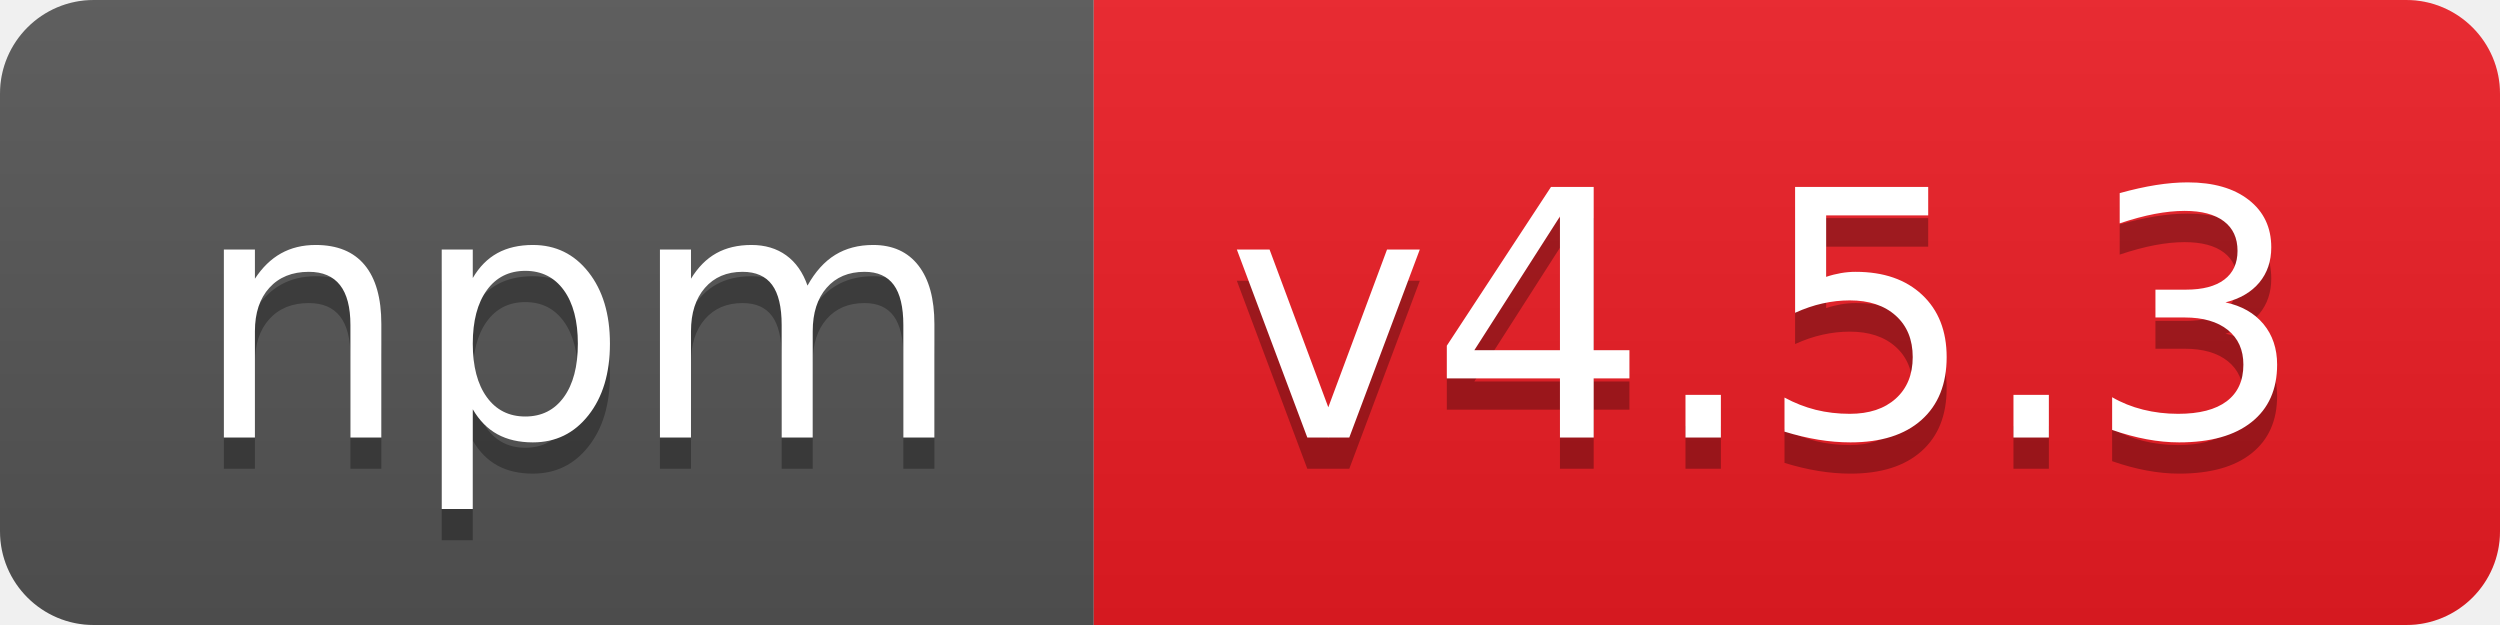
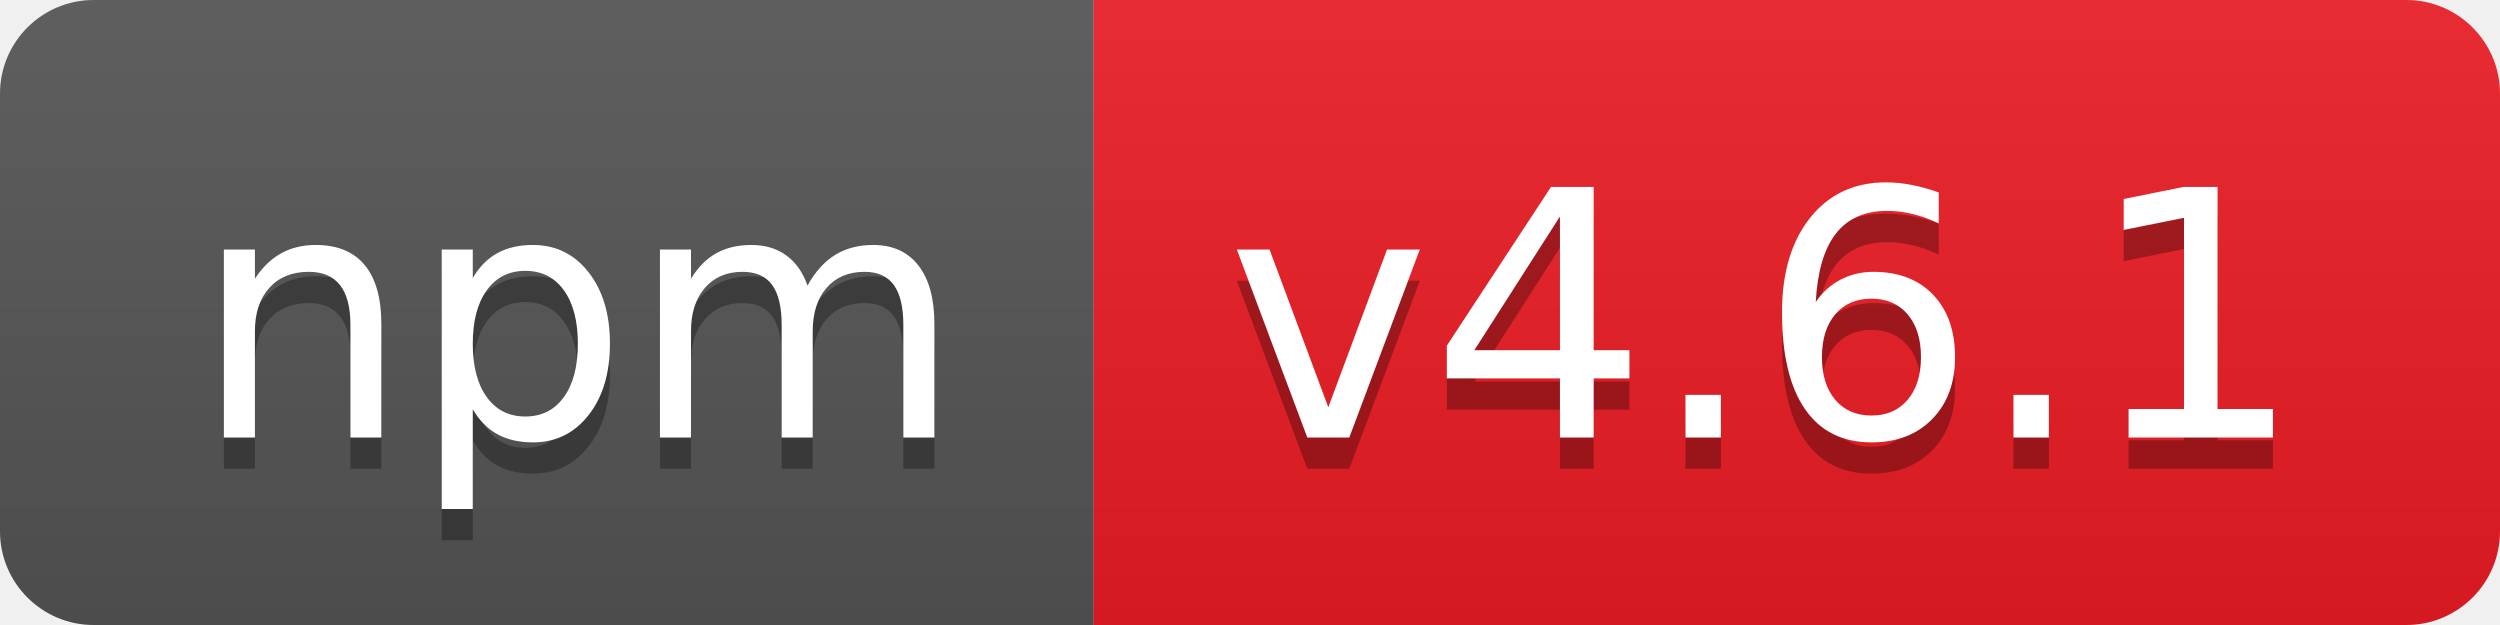
- <svg xmlns="http://www.w3.org/2000/svg" width="80" height="20" role="img" aria-label="npm: v4.5.3">
+ <svg xmlns="http://www.w3.org/2000/svg" width="80" height="20" role="img" aria-label="npm: v4.6.1">
  <linearGradient id="s" x2="0" y2="100%">
    <stop offset="0" stop-color="#bbb" stop-opacity=".1" />
    <stop offset="1" stop-opacity=".1" />
  </linearGradient>
  <clipPath id="r">
    <rect width="80" height="20" rx="3" fill="#fff" />
  </clipPath>
  <g clip-path="url(#r)">
    <rect width="35" height="20" fill="#555" />
    <rect x="35" width="45" height="20" fill="#ed1c24" />
    <rect width="80" height="20" fill="url(#s)" />
  </g>
  <g fill="#fff" text-anchor="middle" font-family="Verdana,Geneva,DejaVu Sans,sans-serif" text-rendering="geometricPrecision" font-size="110">
    <text aria-hidden="true" x="185" y="150" fill="#010101" fill-opacity=".3" transform="scale(.1)" textLength="250">npm</text>
    <text x="185" y="140" transform="scale(.1)" fill="#fff" textLength="250">npm</text>
-     <text aria-hidden="true" x="565" y="150" fill="#010101" fill-opacity=".3" transform="scale(.1)" textLength="350">v4.5.3</text>
-     <text x="565" y="140" transform="scale(.1)" fill="#fff" textLength="350">v4.5.3</text>
+     <text aria-hidden="true" x="565" y="150" fill="#010101" fill-opacity=".3" transform="scale(.1)" textLength="350">v4.6.1</text>
+     <text x="565" y="140" transform="scale(.1)" fill="#fff" textLength="350">v4.6.1</text>
  </g>
</svg>
